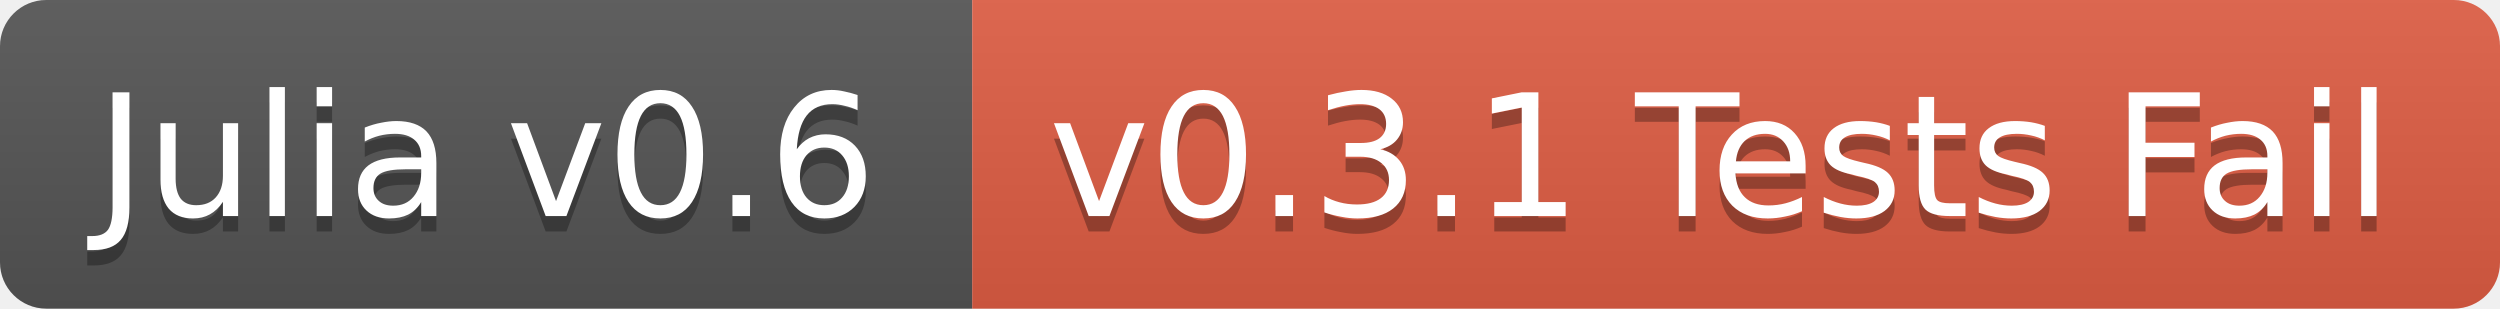
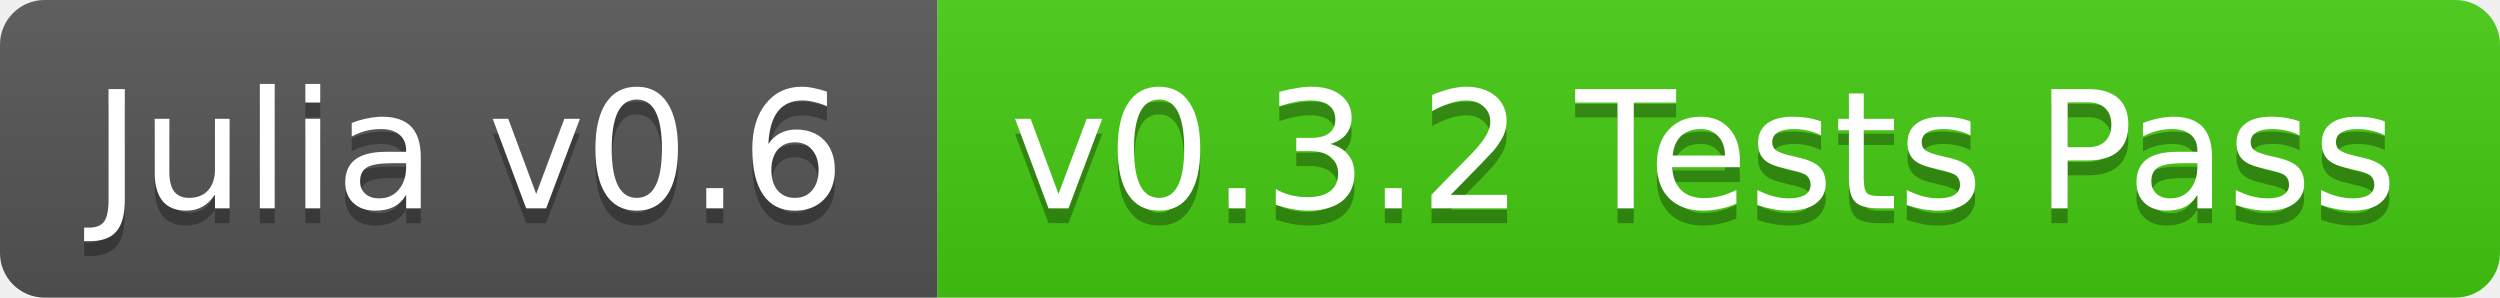
- <svg xmlns="http://www.w3.org/2000/svg" width="162" height="20">
+ <svg xmlns="http://www.w3.org/2000/svg" width="168" height="20">
  <linearGradient id="b" x2="0" y2="100%">
    <stop offset="0" stop-color="#bbb" stop-opacity=".1" />
    <stop offset="1" stop-opacity=".1" />
  </linearGradient>
  <clipPath id="a">
-     <rect width="162" height="20" rx="3" fill="#fff" />
+     <rect width="168" height="20" rx="3" fill="#fff" />
  </clipPath>
  <g clip-path="url(#a)">
    <path fill="#555" d="M0 0h63v20H0z" />
-     <path fill="#e05d44" d="M63 0h99v20H63z" />
-     <path fill="url(#b)" d="M0 0h162v20H0z" />
+     <path fill="#4c1" d="M63 0h105v20H63z" />
+     <path fill="url(#b)" d="M0 0h168v20H0z" />
  </g>
  <g fill="#fff" text-anchor="middle" font-family="DejaVu Sans,Verdana,Geneva,sans-serif" font-size="11">
    <text x="31.5" y="15" fill="#010101" fill-opacity=".3">Julia v0.6</text>
    <text x="31.5" y="14">Julia v0.6</text>
-     <text x="111.5" y="15" fill="#010101" fill-opacity=".3">v0.3.1 Tests Fail</text>
-     <text x="111.5" y="14">v0.3.1 Tests Fail</text>
+     <text x="114.5" y="15" fill="#010101" fill-opacity=".3">v0.3.2 Tests Pass</text>
+     <text x="114.5" y="14">v0.3.2 Tests Pass</text>
  </g>
</svg>
